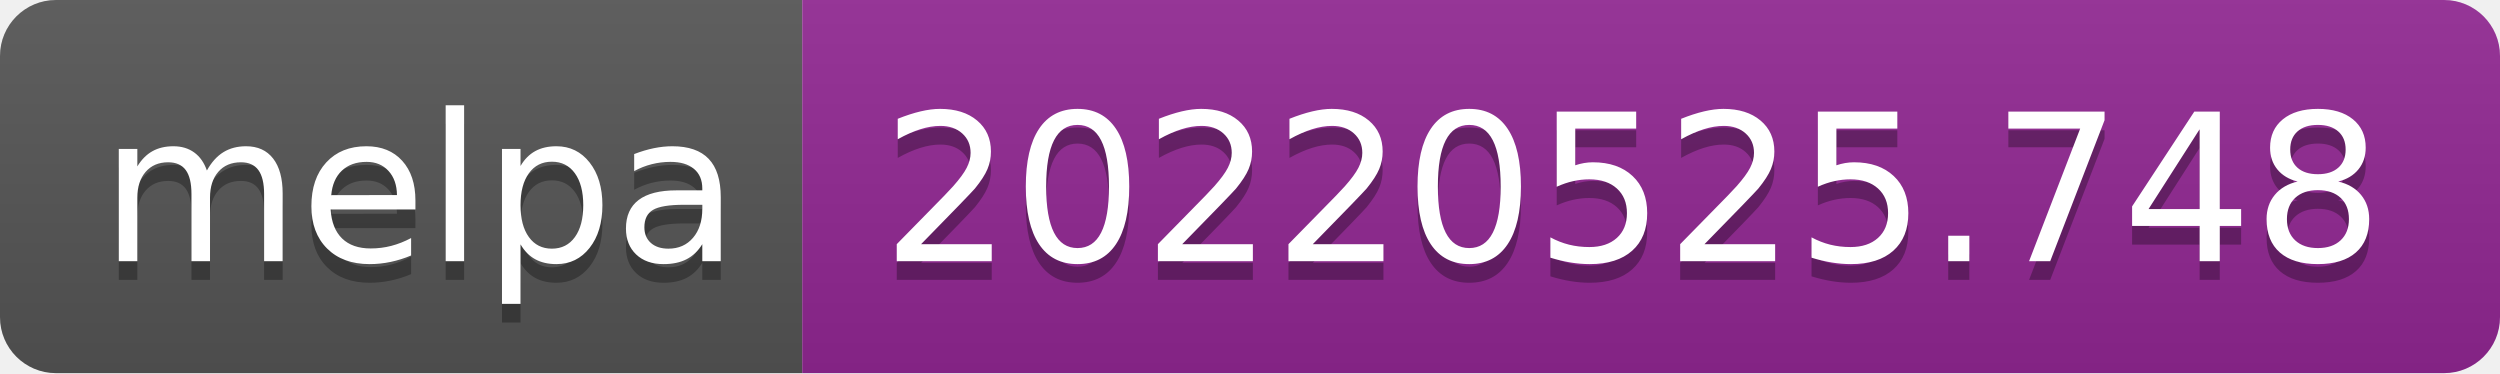
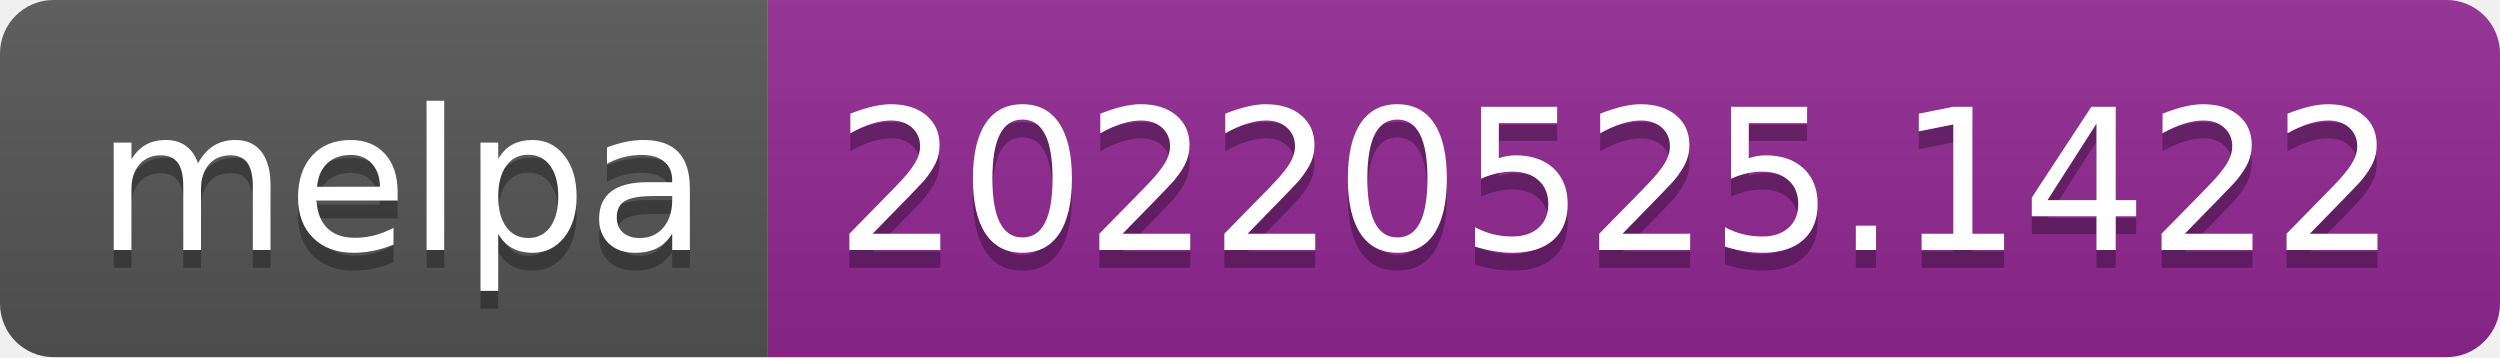
- <svg xmlns="http://www.w3.org/2000/svg" width="134" height="20" role="img" aria-label="melpa: 20220525.748">
+ <svg xmlns="http://www.w3.org/2000/svg" width="140" height="20" role="img" aria-label="melpa: 20220525.1422">
  <linearGradient id="s" x2="0" y2="100%">
    <stop offset="0" stop-color="#bbb" stop-opacity=".1" />
    <stop offset="1" stop-opacity=".1" />
  </linearGradient>
  <clipPath id="r">
-     <rect width="134" height="20" rx="3" fill="#fff" />
+     <rect width="140" height="20" rx="3" fill="#fff" />
  </clipPath>
  <g clip-path="url(#r)">
    <rect width="43" height="20" fill="#555" />
-     <rect x="43" width="91" height="20" fill="#922793" />
-     <rect width="134" height="20" fill="url(#s)" />
+     <rect x="43" width="97" height="20" fill="#922793" />
+     <rect width="140" height="20" fill="url(#s)" />
  </g>
  <g fill="#fff" text-anchor="middle" font-family="Verdana,Geneva,DejaVu Sans,sans-serif" text-rendering="geometricPrecision" font-size="110">
    <text aria-hidden="true" x="225" y="150" fill="#010101" fill-opacity=".3" transform="scale(.1)" textLength="330">melpa</text>
    <text x="225" y="140" transform="scale(.1)" fill="#fff" textLength="330">melpa</text>
-     <text aria-hidden="true" x="875" y="150" fill="#010101" fill-opacity=".3" transform="scale(.1)" textLength="810">20220525.748</text>
-     <text x="875" y="140" transform="scale(.1)" fill="#fff" textLength="810">20220525.748</text>
+     <text aria-hidden="true" x="905" y="150" fill="#010101" fill-opacity=".3" transform="scale(.1)" textLength="870">20220525.1422</text>
+     <text x="905" y="140" transform="scale(.1)" fill="#fff" textLength="870">20220525.1422</text>
  </g>
</svg>
